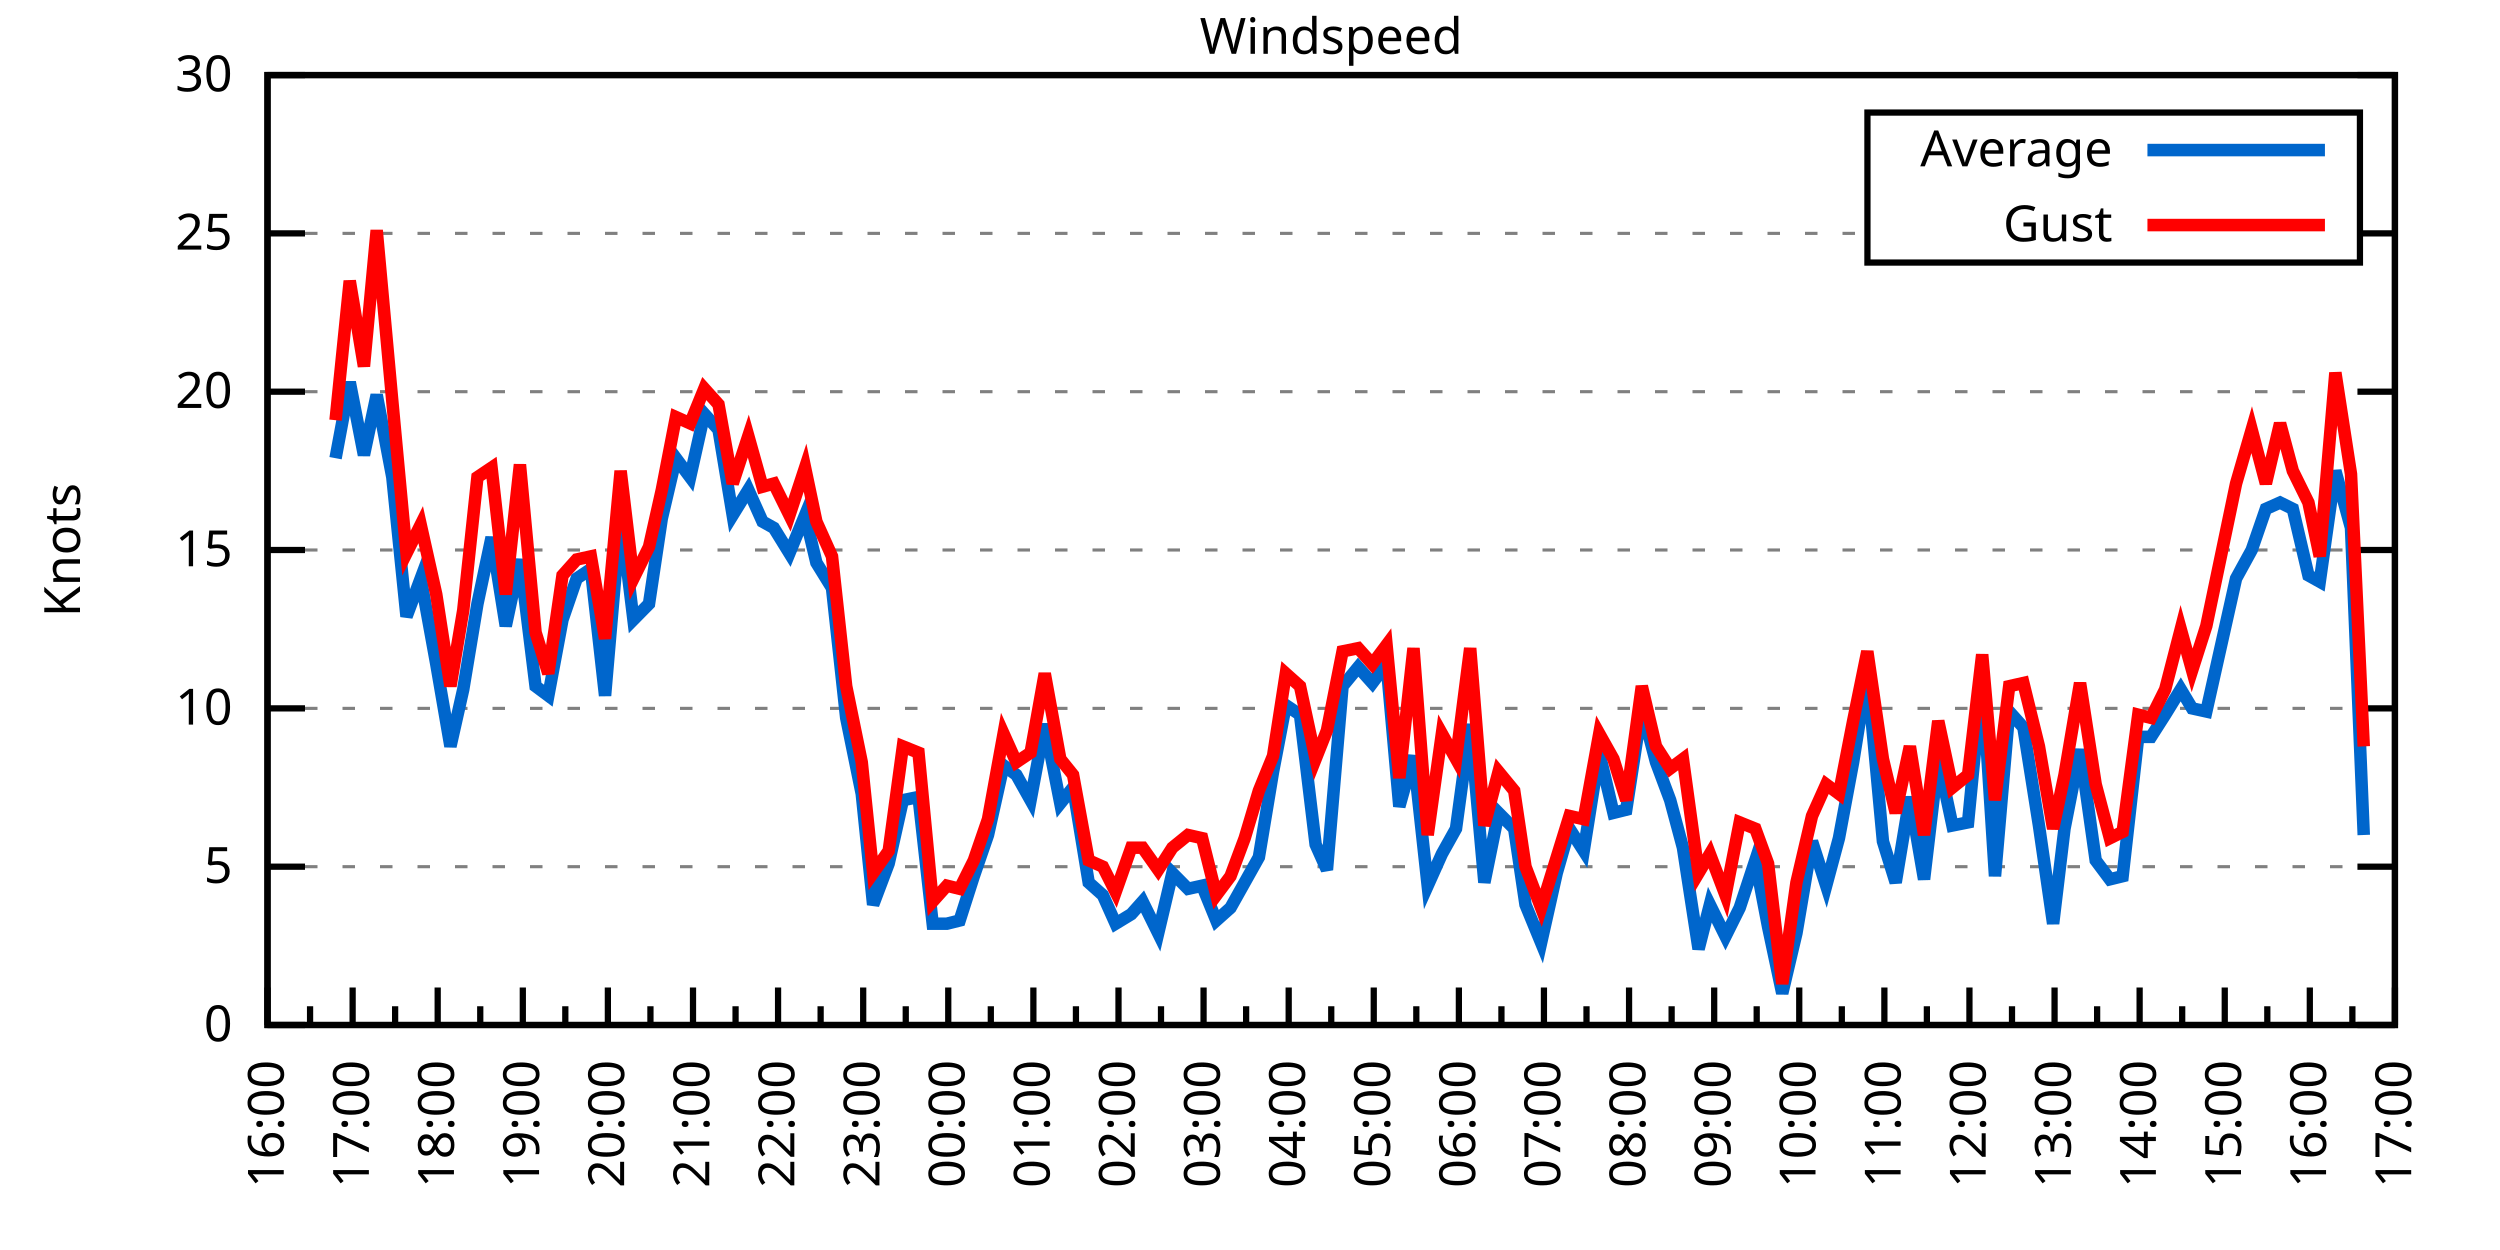
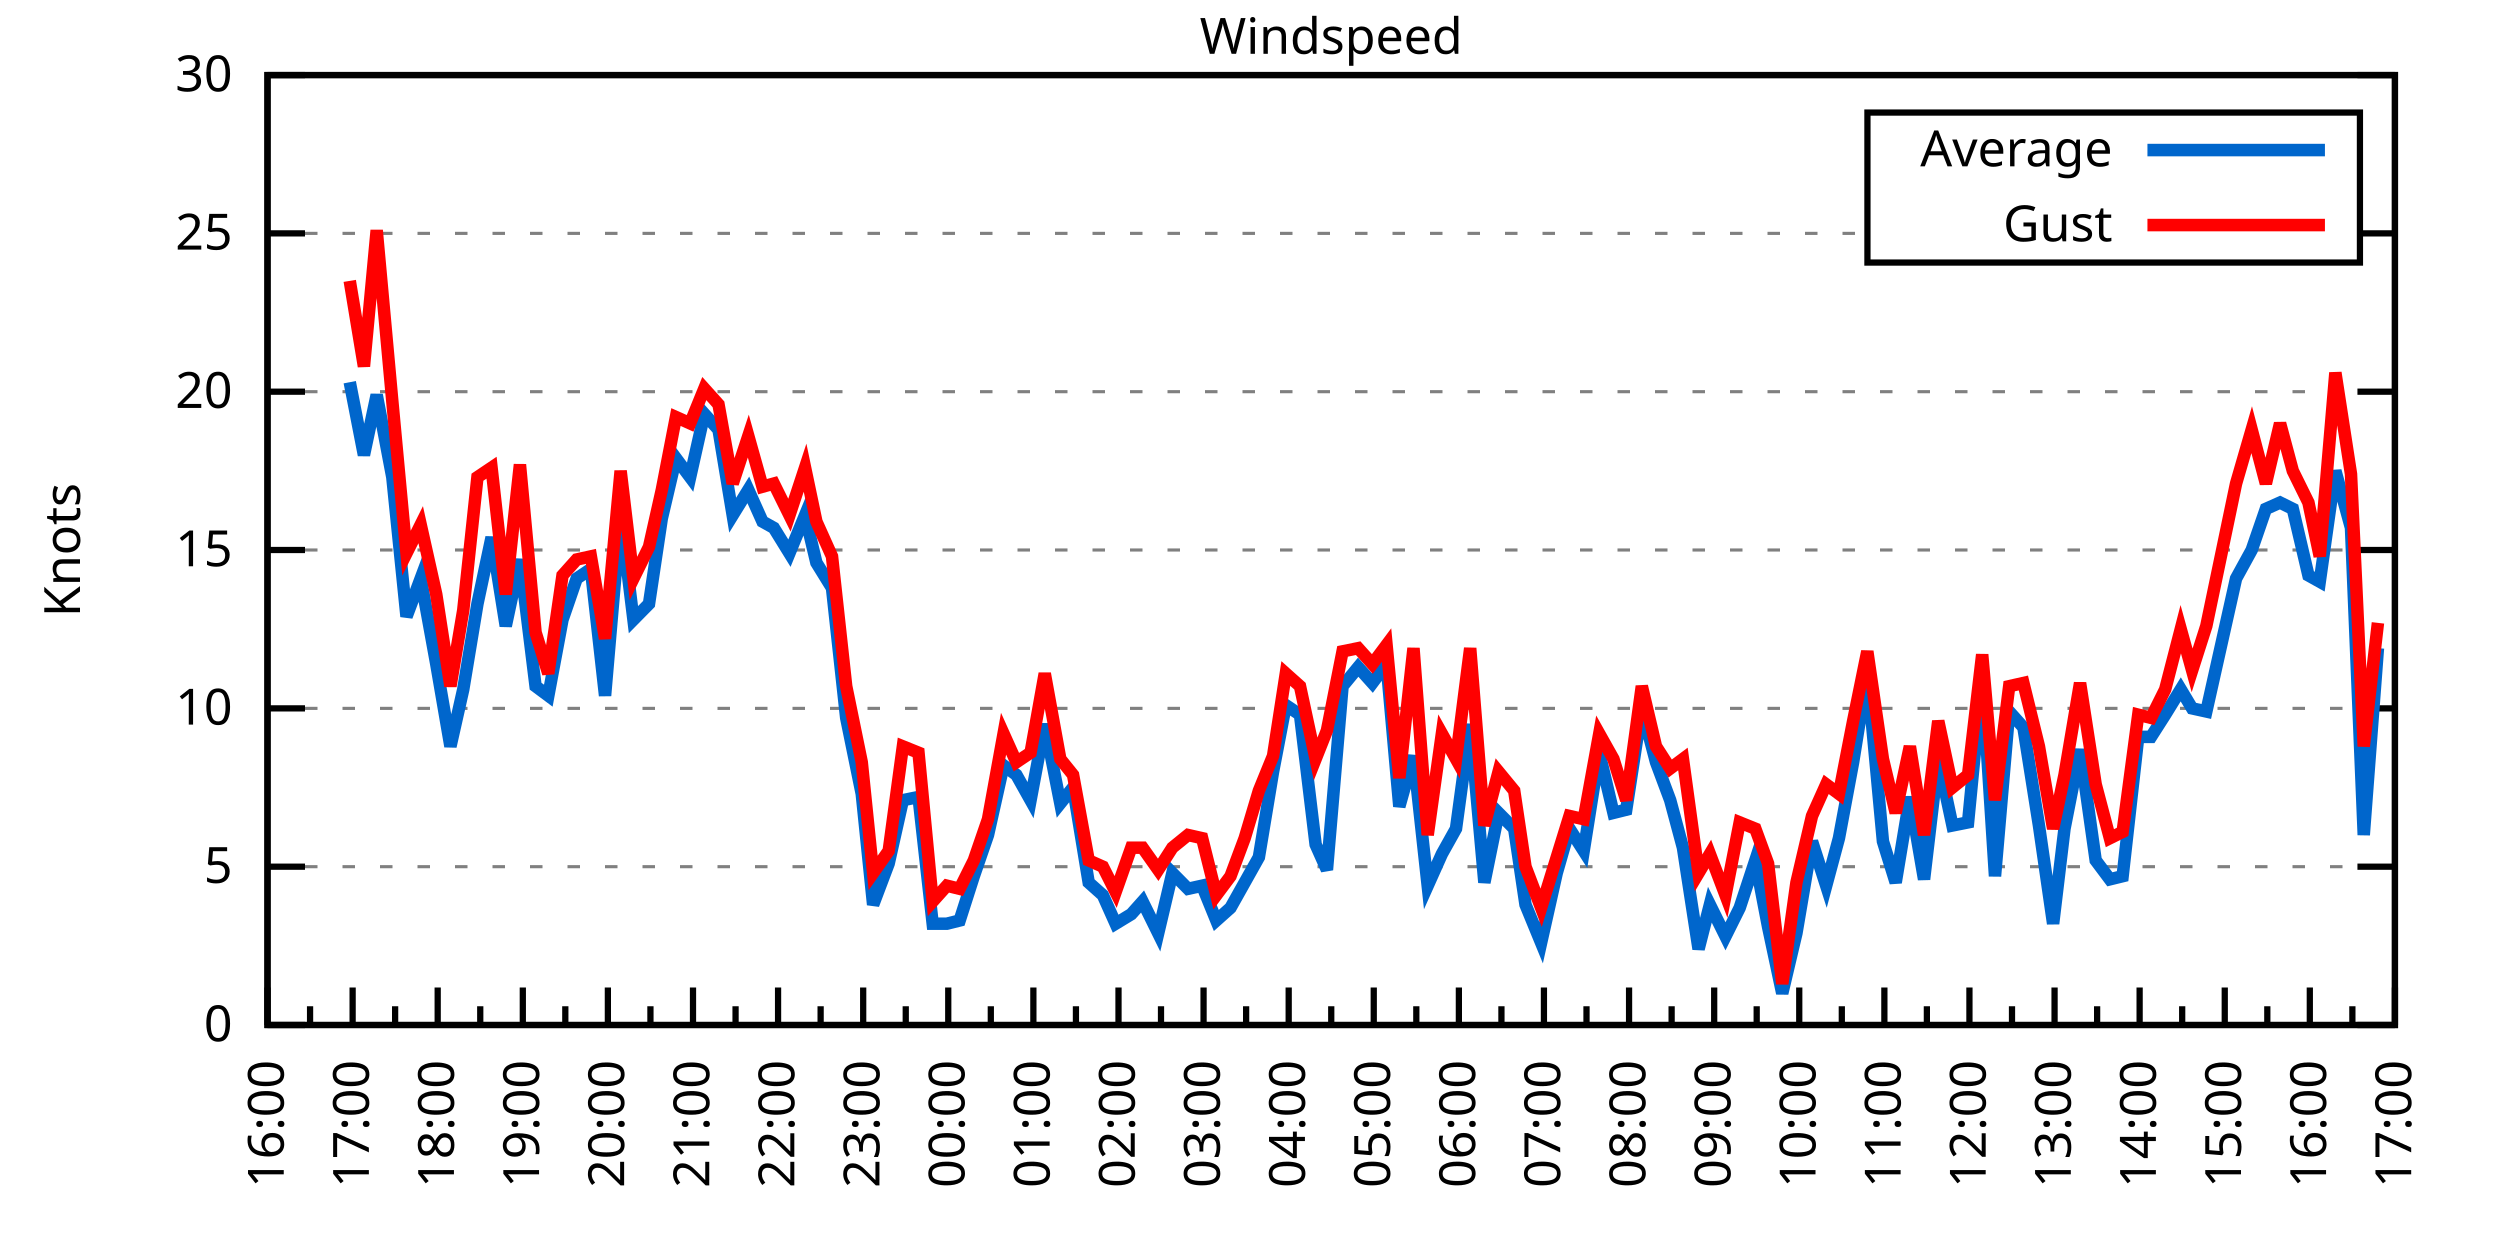
<svg xmlns="http://www.w3.org/2000/svg" xmlns:xlink="http://www.w3.org/1999/xlink" width="400" height="200" viewBox="0 0 400 200">
  <g id="gnuplot_canvas">
    <rect x="0" y="0" width="400" height="200" fill="none" />
    <defs>
      <circle id="gpDot" r="0.5" stroke-width="0.5" stroke="currentColor" />
      <path id="gpPt0" stroke-width="0.333" stroke="currentColor" d="M-1,0 h2 M0,-1 v2" />
      <path id="gpPt1" stroke-width="0.333" stroke="currentColor" d="M-1,-1 L1,1 M1,-1 L-1,1" />
      <path id="gpPt2" stroke-width="0.333" stroke="currentColor" d="M-1,0 L1,0 M0,-1 L0,1 M-1,-1 L1,1 M-1,1 L1,-1" />
      <rect id="gpPt3" stroke-width="0.333" stroke="currentColor" x="-1" y="-1" width="2" height="2" />
      <rect id="gpPt4" stroke-width="0.333" stroke="currentColor" fill="currentColor" x="-1" y="-1" width="2" height="2" />
      <circle id="gpPt5" stroke-width="0.333" stroke="currentColor" cx="0" cy="0" r="1" />
      <use xlink:href="#gpPt5" id="gpPt6" fill="currentColor" stroke="none" />
      <path id="gpPt7" stroke-width="0.333" stroke="currentColor" d="M0,-1.33 L-1.33,0.67 L1.33,0.67 z" />
      <use xlink:href="#gpPt7" id="gpPt8" fill="currentColor" stroke="none" />
      <use xlink:href="#gpPt7" id="gpPt9" stroke="currentColor" transform="rotate(180)" />
      <use xlink:href="#gpPt9" id="gpPt10" fill="currentColor" stroke="none" />
      <use xlink:href="#gpPt3" id="gpPt11" stroke="currentColor" transform="rotate(45)" />
      <use xlink:href="#gpPt11" id="gpPt12" fill="currentColor" stroke="none" />
      <path id="gpPt13" stroke-width="0.333" stroke="currentColor" d="M0,1.330 L1.265,0.411 L0.782,-1.067 L-0.782,-1.076 L-1.265,0.411 z" />
      <use xlink:href="#gpPt13" id="gpPt14" fill="currentColor" stroke="none" />
      <filter id="textbox" filterUnits="objectBoundingBox" x="0" y="0" height="1" width="1">
        <feFlood flood-color="white" flood-opacity="1" result="bgnd" />
        <feComposite in="SourceGraphic" in2="bgnd" operator="atop" />
      </filter>
      <filter id="greybox" filterUnits="objectBoundingBox" x="0" y="0" height="1" width="1">
        <feFlood flood-color="lightgrey" flood-opacity="1" result="grey" />
        <feComposite in="SourceGraphic" in2="grey" operator="atop" />
      </filter>
    </defs>
    <g fill="none" color="white" stroke="currentColor" stroke-width="1.00" stroke-linecap="butt" stroke-linejoin="miter">
</g>
    <g fill="none" color="black" stroke="currentColor" stroke-width="1.00" stroke-linecap="butt" stroke-linejoin="miter">
      <g stroke="none" shape-rendering="crispEdges">
        <polygon fill="rgb(255, 255, 255)" points="42.80,164.00 383.18,164.00 383.18,12.02 42.80,12.02 " />
      </g>
    </g>
    <g fill="none" color="black" stroke="currentColor" stroke-width="1.00" stroke-linecap="butt" stroke-linejoin="miter">
</g>
    <g fill="none" color="black" stroke="black" stroke-width="0.50" stroke-linecap="butt" stroke-linejoin="miter">
</g>
    <g fill="none" color="gray" stroke="currentColor" stroke-width="0.50" stroke-linecap="butt" stroke-linejoin="miter">
      <path stroke="gray" stroke-dasharray="2,4" class="gridline" d="M42.80,164.00 L383.19,164.00  " />
    </g>
    <g fill="none" color="gray" stroke="gray" stroke-width="1.00" stroke-linecap="butt" stroke-linejoin="miter">
</g>
    <g fill="none" color="black" stroke="currentColor" stroke-width="1.00" stroke-linecap="butt" stroke-linejoin="miter">
      <path stroke="black" d="M42.80,164.00 L48.80,164.00 M383.19,164.00 L377.19,164.00  " />
      <g transform="translate(37.20,166.60)" stroke="none" fill="black" font-family="Sans" font-size="8.00" text-anchor="end">
        <text>
          <tspan font-family="Sans"> 0</tspan>
        </text>
      </g>
    </g>
    <g fill="none" color="black" stroke="currentColor" stroke-width="1.00" stroke-linecap="butt" stroke-linejoin="miter">
</g>
    <g fill="none" color="black" stroke="black" stroke-width="0.50" stroke-linecap="butt" stroke-linejoin="miter">
</g>
    <g fill="none" color="gray" stroke="currentColor" stroke-width="0.50" stroke-linecap="butt" stroke-linejoin="miter">
      <path stroke="gray" stroke-dasharray="2,4" class="gridline" d="M42.80,138.67 L383.19,138.67  " />
    </g>
    <g fill="none" color="gray" stroke="gray" stroke-width="1.00" stroke-linecap="butt" stroke-linejoin="miter">
</g>
    <g fill="none" color="black" stroke="currentColor" stroke-width="1.00" stroke-linecap="butt" stroke-linejoin="miter">
      <path stroke="black" d="M42.80,138.67 L48.80,138.67 M383.19,138.67 L377.19,138.67  " />
      <g transform="translate(37.20,141.27)" stroke="none" fill="black" font-family="Sans" font-size="8.00" text-anchor="end">
        <text>
          <tspan font-family="Sans"> 5</tspan>
        </text>
      </g>
    </g>
    <g fill="none" color="black" stroke="currentColor" stroke-width="1.00" stroke-linecap="butt" stroke-linejoin="miter">
</g>
    <g fill="none" color="black" stroke="black" stroke-width="0.50" stroke-linecap="butt" stroke-linejoin="miter">
</g>
    <g fill="none" color="gray" stroke="currentColor" stroke-width="0.50" stroke-linecap="butt" stroke-linejoin="miter">
      <path stroke="gray" stroke-dasharray="2,4" class="gridline" d="M42.80,113.34 L383.19,113.34  " />
    </g>
    <g fill="none" color="gray" stroke="gray" stroke-width="1.00" stroke-linecap="butt" stroke-linejoin="miter">
</g>
    <g fill="none" color="black" stroke="currentColor" stroke-width="1.00" stroke-linecap="butt" stroke-linejoin="miter">
      <path stroke="black" d="M42.80,113.34 L48.80,113.34 M383.19,113.34 L377.19,113.34  " />
      <g transform="translate(37.20,115.94)" stroke="none" fill="black" font-family="Sans" font-size="8.00" text-anchor="end">
        <text>
          <tspan font-family="Sans"> 10</tspan>
        </text>
      </g>
    </g>
    <g fill="none" color="black" stroke="currentColor" stroke-width="1.00" stroke-linecap="butt" stroke-linejoin="miter">
</g>
    <g fill="none" color="black" stroke="black" stroke-width="0.50" stroke-linecap="butt" stroke-linejoin="miter">
</g>
    <g fill="none" color="gray" stroke="currentColor" stroke-width="0.50" stroke-linecap="butt" stroke-linejoin="miter">
      <path stroke="gray" stroke-dasharray="2,4" class="gridline" d="M42.80,88.00 L383.19,88.00  " />
    </g>
    <g fill="none" color="gray" stroke="gray" stroke-width="1.00" stroke-linecap="butt" stroke-linejoin="miter">
</g>
    <g fill="none" color="black" stroke="currentColor" stroke-width="1.00" stroke-linecap="butt" stroke-linejoin="miter">
      <path stroke="black" d="M42.80,88.00 L48.80,88.00 M383.19,88.00 L377.19,88.00  " />
      <g transform="translate(37.20,90.60)" stroke="none" fill="black" font-family="Sans" font-size="8.00" text-anchor="end">
        <text>
          <tspan font-family="Sans"> 15</tspan>
        </text>
      </g>
    </g>
    <g fill="none" color="black" stroke="currentColor" stroke-width="1.00" stroke-linecap="butt" stroke-linejoin="miter">
</g>
    <g fill="none" color="black" stroke="black" stroke-width="0.50" stroke-linecap="butt" stroke-linejoin="miter">
</g>
    <g fill="none" color="gray" stroke="currentColor" stroke-width="0.50" stroke-linecap="butt" stroke-linejoin="miter">
      <path stroke="gray" stroke-dasharray="2,4" class="gridline" d="M42.80,62.67 L383.19,62.67  " />
    </g>
    <g fill="none" color="gray" stroke="gray" stroke-width="1.00" stroke-linecap="butt" stroke-linejoin="miter">
</g>
    <g fill="none" color="black" stroke="currentColor" stroke-width="1.00" stroke-linecap="butt" stroke-linejoin="miter">
      <path stroke="black" d="M42.80,62.67 L48.80,62.67 M383.19,62.67 L377.19,62.67  " />
      <g transform="translate(37.20,65.27)" stroke="none" fill="black" font-family="Sans" font-size="8.00" text-anchor="end">
        <text>
          <tspan font-family="Sans"> 20</tspan>
        </text>
      </g>
    </g>
    <g fill="none" color="black" stroke="currentColor" stroke-width="1.00" stroke-linecap="butt" stroke-linejoin="miter">
</g>
    <g fill="none" color="black" stroke="black" stroke-width="0.50" stroke-linecap="butt" stroke-linejoin="miter">
</g>
    <g fill="none" color="gray" stroke="currentColor" stroke-width="0.50" stroke-linecap="butt" stroke-linejoin="miter">
      <path stroke="gray" stroke-dasharray="2,4" class="gridline" d="M42.80,37.34 L298.79,37.34 M377.59,37.34 L383.19,37.34  " />
    </g>
    <g fill="none" color="gray" stroke="gray" stroke-width="1.00" stroke-linecap="butt" stroke-linejoin="miter">
</g>
    <g fill="none" color="black" stroke="currentColor" stroke-width="1.00" stroke-linecap="butt" stroke-linejoin="miter">
      <path stroke="black" d="M42.80,37.34 L48.80,37.34 M383.19,37.34 L377.19,37.34  " />
      <g transform="translate(37.20,39.94)" stroke="none" fill="black" font-family="Sans" font-size="8.00" text-anchor="end">
        <text>
          <tspan font-family="Sans"> 25</tspan>
        </text>
      </g>
    </g>
    <g fill="none" color="black" stroke="currentColor" stroke-width="1.00" stroke-linecap="butt" stroke-linejoin="miter">
</g>
    <g fill="none" color="black" stroke="black" stroke-width="0.50" stroke-linecap="butt" stroke-linejoin="miter">
</g>
    <g fill="none" color="gray" stroke="currentColor" stroke-width="0.50" stroke-linecap="butt" stroke-linejoin="miter">
      <path stroke="gray" stroke-dasharray="2,4" class="gridline" d="M42.80,12.01 L383.19,12.01  " />
    </g>
    <g fill="none" color="gray" stroke="gray" stroke-width="1.00" stroke-linecap="butt" stroke-linejoin="miter">
</g>
    <g fill="none" color="black" stroke="currentColor" stroke-width="1.00" stroke-linecap="butt" stroke-linejoin="miter">
      <path stroke="black" d="M42.80,12.01 L48.80,12.01 M383.19,12.01 L377.19,12.01  " />
      <g transform="translate(37.20,14.61)" stroke="none" fill="black" font-family="Sans" font-size="8.00" text-anchor="end">
        <text>
          <tspan font-family="Sans"> 30</tspan>
        </text>
      </g>
    </g>
    <g fill="none" color="black" stroke="currentColor" stroke-width="1.00" stroke-linecap="butt" stroke-linejoin="miter">
      <path stroke="black" d="M42.80,164.00 L42.80,158.00  " />
      <g transform="translate(45.40,169.60) rotate(270)" stroke="none" fill="black" font-family="Sans" font-size="8.00" text-anchor="end">
        <text>
          <tspan font-family="Sans">16:00</tspan>
        </text>
      </g>
    </g>
    <g fill="none" color="black" stroke="currentColor" stroke-width="1.00" stroke-linecap="butt" stroke-linejoin="miter">
      <path stroke="black" d="M49.61,164.00 L49.61,161.00 M56.42,164.00 L56.42,158.00  " />
      <g transform="translate(59.02,169.60) rotate(270)" stroke="none" fill="black" font-family="Sans" font-size="8.00" text-anchor="end">
        <text>
          <tspan font-family="Sans">17:00</tspan>
        </text>
      </g>
    </g>
    <g fill="none" color="black" stroke="currentColor" stroke-width="1.00" stroke-linecap="butt" stroke-linejoin="miter">
      <path stroke="black" d="M63.22,164.00 L63.22,161.00 M70.03,164.00 L70.03,158.00  " />
      <g transform="translate(72.63,169.60) rotate(270)" stroke="none" fill="black" font-family="Sans" font-size="8.00" text-anchor="end">
        <text>
          <tspan font-family="Sans">18:00</tspan>
        </text>
      </g>
    </g>
    <g fill="none" color="black" stroke="currentColor" stroke-width="1.00" stroke-linecap="butt" stroke-linejoin="miter">
      <path stroke="black" d="M76.84,164.00 L76.84,161.00 M83.65,164.00 L83.65,158.00  " />
      <g transform="translate(86.25,169.60) rotate(270)" stroke="none" fill="black" font-family="Sans" font-size="8.00" text-anchor="end">
        <text>
          <tspan font-family="Sans">19:00</tspan>
        </text>
      </g>
    </g>
    <g fill="none" color="black" stroke="currentColor" stroke-width="1.00" stroke-linecap="butt" stroke-linejoin="miter">
      <path stroke="black" d="M90.45,164.00 L90.45,161.00 M97.26,164.00 L97.26,158.00  " />
      <g transform="translate(99.86,169.60) rotate(270)" stroke="none" fill="black" font-family="Sans" font-size="8.00" text-anchor="end">
        <text>
          <tspan font-family="Sans">20:00</tspan>
        </text>
      </g>
    </g>
    <g fill="none" color="black" stroke="currentColor" stroke-width="1.00" stroke-linecap="butt" stroke-linejoin="miter">
      <path stroke="black" d="M104.07,164.00 L104.07,161.00 M110.88,164.00 L110.88,158.00  " />
      <g transform="translate(113.48,169.60) rotate(270)" stroke="none" fill="black" font-family="Sans" font-size="8.00" text-anchor="end">
        <text>
          <tspan font-family="Sans">21:00</tspan>
        </text>
      </g>
    </g>
    <g fill="none" color="black" stroke="currentColor" stroke-width="1.00" stroke-linecap="butt" stroke-linejoin="miter">
      <path stroke="black" d="M117.69,164.00 L117.69,161.00 M124.49,164.00 L124.49,158.00  " />
      <g transform="translate(127.09,169.60) rotate(270)" stroke="none" fill="black" font-family="Sans" font-size="8.00" text-anchor="end">
        <text>
          <tspan font-family="Sans">22:00</tspan>
        </text>
      </g>
    </g>
    <g fill="none" color="black" stroke="currentColor" stroke-width="1.00" stroke-linecap="butt" stroke-linejoin="miter">
      <path stroke="black" d="M131.30,164.00 L131.30,161.00 M138.11,164.00 L138.11,158.00  " />
      <g transform="translate(140.71,169.60) rotate(270)" stroke="none" fill="black" font-family="Sans" font-size="8.00" text-anchor="end">
        <text>
          <tspan font-family="Sans">23:00</tspan>
        </text>
      </g>
    </g>
    <g fill="none" color="black" stroke="currentColor" stroke-width="1.00" stroke-linecap="butt" stroke-linejoin="miter">
      <path stroke="black" d="M144.92,164.00 L144.92,161.00 M151.72,164.00 L151.72,158.00  " />
      <g transform="translate(154.32,169.60) rotate(270)" stroke="none" fill="black" font-family="Sans" font-size="8.00" text-anchor="end">
        <text>
          <tspan font-family="Sans">00:00</tspan>
        </text>
      </g>
    </g>
    <g fill="none" color="black" stroke="currentColor" stroke-width="1.00" stroke-linecap="butt" stroke-linejoin="miter">
      <path stroke="black" d="M158.53,164.00 L158.53,161.00 M165.34,164.00 L165.34,158.00  " />
      <g transform="translate(167.94,169.60) rotate(270)" stroke="none" fill="black" font-family="Sans" font-size="8.00" text-anchor="end">
        <text>
          <tspan font-family="Sans">01:00</tspan>
        </text>
      </g>
    </g>
    <g fill="none" color="black" stroke="currentColor" stroke-width="1.00" stroke-linecap="butt" stroke-linejoin="miter">
      <path stroke="black" d="M172.15,164.00 L172.15,161.00 M178.96,164.00 L178.96,158.00  " />
      <g transform="translate(181.56,169.60) rotate(270)" stroke="none" fill="black" font-family="Sans" font-size="8.00" text-anchor="end">
        <text>
          <tspan font-family="Sans">02:00</tspan>
        </text>
      </g>
    </g>
    <g fill="none" color="black" stroke="currentColor" stroke-width="1.00" stroke-linecap="butt" stroke-linejoin="miter">
      <path stroke="black" d="M185.76,164.00 L185.76,161.00 M192.57,164.00 L192.57,158.00  " />
      <g transform="translate(195.17,169.60) rotate(270)" stroke="none" fill="black" font-family="Sans" font-size="8.00" text-anchor="end">
        <text>
          <tspan font-family="Sans">03:00</tspan>
        </text>
      </g>
    </g>
    <g fill="none" color="black" stroke="currentColor" stroke-width="1.00" stroke-linecap="butt" stroke-linejoin="miter">
      <path stroke="black" d="M199.38,164.00 L199.38,161.00 M206.19,164.00 L206.19,158.00  " />
      <g transform="translate(208.79,169.60) rotate(270)" stroke="none" fill="black" font-family="Sans" font-size="8.00" text-anchor="end">
        <text>
          <tspan font-family="Sans">04:00</tspan>
        </text>
      </g>
    </g>
    <g fill="none" color="black" stroke="currentColor" stroke-width="1.00" stroke-linecap="butt" stroke-linejoin="miter">
      <path stroke="black" d="M213.00,164.00 L213.00,161.00 M219.80,164.00 L219.80,158.00  " />
      <g transform="translate(222.40,169.60) rotate(270)" stroke="none" fill="black" font-family="Sans" font-size="8.00" text-anchor="end">
        <text>
          <tspan font-family="Sans">05:00</tspan>
        </text>
      </g>
    </g>
    <g fill="none" color="black" stroke="currentColor" stroke-width="1.00" stroke-linecap="butt" stroke-linejoin="miter">
      <path stroke="black" d="M226.61,164.00 L226.61,161.00 M233.42,164.00 L233.42,158.00  " />
      <g transform="translate(236.02,169.60) rotate(270)" stroke="none" fill="black" font-family="Sans" font-size="8.00" text-anchor="end">
        <text>
          <tspan font-family="Sans">06:00</tspan>
        </text>
      </g>
    </g>
    <g fill="none" color="black" stroke="currentColor" stroke-width="1.00" stroke-linecap="butt" stroke-linejoin="miter">
      <path stroke="black" d="M240.23,164.00 L240.23,161.00 M247.03,164.00 L247.03,158.00  " />
      <g transform="translate(249.63,169.60) rotate(270)" stroke="none" fill="black" font-family="Sans" font-size="8.00" text-anchor="end">
        <text>
          <tspan font-family="Sans">07:00</tspan>
        </text>
      </g>
    </g>
    <g fill="none" color="black" stroke="currentColor" stroke-width="1.00" stroke-linecap="butt" stroke-linejoin="miter">
      <path stroke="black" d="M253.84,164.00 L253.84,161.00 M260.65,164.00 L260.65,158.00  " />
      <g transform="translate(263.25,169.60) rotate(270)" stroke="none" fill="black" font-family="Sans" font-size="8.00" text-anchor="end">
        <text>
          <tspan font-family="Sans">08:00</tspan>
        </text>
      </g>
    </g>
    <g fill="none" color="black" stroke="currentColor" stroke-width="1.00" stroke-linecap="butt" stroke-linejoin="miter">
      <path stroke="black" d="M267.46,164.00 L267.46,161.00 M274.27,164.00 L274.27,158.00  " />
      <g transform="translate(276.87,169.60) rotate(270)" stroke="none" fill="black" font-family="Sans" font-size="8.00" text-anchor="end">
        <text>
          <tspan font-family="Sans">09:00</tspan>
        </text>
      </g>
    </g>
    <g fill="none" color="black" stroke="currentColor" stroke-width="1.00" stroke-linecap="butt" stroke-linejoin="miter">
      <path stroke="black" d="M281.07,164.00 L281.07,161.00 M287.88,164.00 L287.88,158.00  " />
      <g transform="translate(290.48,169.60) rotate(270)" stroke="none" fill="black" font-family="Sans" font-size="8.00" text-anchor="end">
        <text>
          <tspan font-family="Sans">10:00</tspan>
        </text>
      </g>
    </g>
    <g fill="none" color="black" stroke="currentColor" stroke-width="1.00" stroke-linecap="butt" stroke-linejoin="miter">
      <path stroke="black" d="M294.69,164.00 L294.69,161.00 M301.50,164.00 L301.50,158.00  " />
      <g transform="translate(304.10,169.60) rotate(270)" stroke="none" fill="black" font-family="Sans" font-size="8.00" text-anchor="end">
        <text>
          <tspan font-family="Sans">11:00</tspan>
        </text>
      </g>
    </g>
    <g fill="none" color="black" stroke="currentColor" stroke-width="1.00" stroke-linecap="butt" stroke-linejoin="miter">
      <path stroke="black" d="M308.30,164.00 L308.30,161.00 M315.11,164.00 L315.11,158.00  " />
      <g transform="translate(317.71,169.60) rotate(270)" stroke="none" fill="black" font-family="Sans" font-size="8.00" text-anchor="end">
        <text>
          <tspan font-family="Sans">12:00</tspan>
        </text>
      </g>
    </g>
    <g fill="none" color="black" stroke="currentColor" stroke-width="1.00" stroke-linecap="butt" stroke-linejoin="miter">
      <path stroke="black" d="M321.92,164.00 L321.92,161.00 M328.73,164.00 L328.73,158.00  " />
      <g transform="translate(331.33,169.60) rotate(270)" stroke="none" fill="black" font-family="Sans" font-size="8.00" text-anchor="end">
        <text>
          <tspan font-family="Sans">13:00</tspan>
        </text>
      </g>
    </g>
    <g fill="none" color="black" stroke="currentColor" stroke-width="1.00" stroke-linecap="butt" stroke-linejoin="miter">
      <path stroke="black" d="M335.54,164.00 L335.54,161.00 M342.34,164.00 L342.34,158.00  " />
      <g transform="translate(344.94,169.60) rotate(270)" stroke="none" fill="black" font-family="Sans" font-size="8.00" text-anchor="end">
        <text>
          <tspan font-family="Sans">14:00</tspan>
        </text>
      </g>
    </g>
    <g fill="none" color="black" stroke="currentColor" stroke-width="1.00" stroke-linecap="butt" stroke-linejoin="miter">
      <path stroke="black" d="M349.15,164.00 L349.15,161.00 M355.96,164.00 L355.96,158.00  " />
      <g transform="translate(358.56,169.60) rotate(270)" stroke="none" fill="black" font-family="Sans" font-size="8.00" text-anchor="end">
        <text>
          <tspan font-family="Sans">15:00</tspan>
        </text>
      </g>
    </g>
    <g fill="none" color="black" stroke="currentColor" stroke-width="1.00" stroke-linecap="butt" stroke-linejoin="miter">
      <path stroke="black" d="M362.77,164.00 L362.77,161.00 M369.57,164.00 L369.57,158.00  " />
      <g transform="translate(372.17,169.60) rotate(270)" stroke="none" fill="black" font-family="Sans" font-size="8.00" text-anchor="end">
        <text>
          <tspan font-family="Sans">16:00</tspan>
        </text>
      </g>
    </g>
    <g fill="none" color="black" stroke="currentColor" stroke-width="1.00" stroke-linecap="butt" stroke-linejoin="miter">
      <path stroke="black" d="M376.38,164.00 L376.38,161.00 M383.19,164.00 L383.19,158.00  " />
      <g transform="translate(385.79,169.60) rotate(270)" stroke="none" fill="black" font-family="Sans" font-size="8.00" text-anchor="end">
        <text>
          <tspan font-family="Sans">17:00</tspan>
        </text>
      </g>
    </g>
    <g fill="none" color="black" stroke="currentColor" stroke-width="1.00" stroke-linecap="butt" stroke-linejoin="miter">
</g>
    <g fill="none" color="black" stroke="currentColor" stroke-width="1.00" stroke-linecap="butt" stroke-linejoin="miter">
      <path stroke="black" d="M42.80,12.01 L42.80,164.00 L383.19,164.00 L383.19,12.01 L42.80,12.01 Z  " />
    </g>
    <g fill="none" color="black" stroke="currentColor" stroke-width="1.00" stroke-linecap="butt" stroke-linejoin="miter">
      <g transform="translate(12.80,88.01) rotate(270)" stroke="none" fill="black" font-family="Sans" font-size="8.00" text-anchor="middle">
        <text>
          <tspan font-family="Sans">Knots</tspan>
        </text>
      </g>
    </g>
    <g fill="none" color="black" stroke="currentColor" stroke-width="1.00" stroke-linecap="butt" stroke-linejoin="miter">
</g>
    <g fill="none" color="black" stroke="currentColor" stroke-width="1.00" stroke-linecap="butt" stroke-linejoin="miter">
      <path stroke="black" d="M298.79,42.01 L298.79,18.01 L377.59,18.01 L377.59,42.01 L298.79,42.01 Z  " />
    </g>
    <g id="Windspeed_plot_1">
      <g fill="none" color="white" stroke="black" stroke-width="2.00" stroke-linecap="butt" stroke-linejoin="miter">
</g>
      <g fill="none" color="black" stroke="currentColor" stroke-width="2.00" stroke-linecap="butt" stroke-linejoin="miter">
        <g transform="translate(337.99,26.61)" stroke="none" fill="black" font-family="Sans" font-size="8.00" text-anchor="end">
          <text>
            <tspan font-family="Sans">Average</tspan>
          </text>
        </g>
      </g>
      <g fill="none" color="black" stroke="currentColor" stroke-width="2.00" stroke-linecap="butt" stroke-linejoin="miter">
-         <path stroke="rgb(  0, 102, 204)" d="M343.59,24.01 L371.99,24.01 M53.69,73.31 L55.96,61.15 L58.23,72.81 L60.27,63.18 L62.77,76.35 L65.04,98.64   L67.31,92.56 L69.80,106.24 L72.07,119.42 L74.12,110.30 L76.39,96.62 L78.65,85.98 L80.92,100.16 L83.19,89.52   L85.69,109.79 L87.73,111.31 L90.00,99.15 L92.27,92.56 L94.54,91.04 L96.81,111.31 L99.30,82.43 L101.35,99.15   L103.84,96.62 L105.89,82.94 L108.15,73.31 L110.42,76.35 L112.69,66.22 L114.96,68.75 L117.23,82.43 L119.73,78.38   L122.00,83.45 L123.81,84.46 L126.31,88.51 L128.81,82.43 L130.62,90.03 L133.12,94.08 L135.39,114.86 L137.88,127.02   L139.70,144.75 L142.19,138.16 L144.46,128.03 L146.96,127.52 L149.23,147.79 L151.50,147.79 L153.54,147.28 L155.81,140.19   L158.08,133.60 L160.57,122.46 L162.62,123.98 L164.89,128.03 L167.16,115.87 L169.65,128.54 L171.69,126.00 L174.19,141.20   L176.46,143.23 L178.50,147.79 L181.00,146.27 L182.81,144.24 L185.31,149.31 L187.58,139.68 L190.08,142.21 L192.34,141.71   L194.61,147.28 L196.88,145.25 L199.15,141.20 L201.42,137.15 L203.69,123.47 L205.73,112.83 L208.00,114.35 L210.50,135.12   L212.31,139.17 L214.81,109.79 L217.31,106.75 L219.58,109.28 L221.85,106.24 L223.89,129.04 L226.16,120.94 L228.43,141.71   L230.70,136.64 L232.96,132.59 L235.23,115.87 L237.50,141.20 L239.77,130.06 L242.27,132.59 L244.08,144.75 L246.58,150.83   L249.08,139.68 L251.12,132.59 L253.39,136.14 L255.88,120.43 L258.15,130.06 L260.20,129.55 L262.69,113.34 L264.96,121.95   L267.23,128.03 L269.27,135.63 L271.77,151.84 L273.58,144.75 L276.08,149.81 L278.35,145.25 L280.85,137.66 L282.89,148.29   L285.16,158.93 L287.43,149.31 L289.92,134.62 L292.19,141.71 L294.23,134.11 L296.50,121.95 L298.77,107.76 L301.27,134.62   L303.31,141.20 L305.58,127.52 L307.85,140.69 L310.12,121.44 L312.39,132.08 L314.89,131.58 L317.15,108.27 L319.20,140.19   L321.47,113.84 L323.74,116.38 L326.23,132.08 L328.50,147.79 L330.32,132.59 L332.81,119.92 L335.31,137.66 L337.58,140.69   L339.62,140.19 L342.12,117.90 L344.16,117.90 L346.43,114.35 L348.92,110.30 L350.74,113.34 L353.01,113.84 L357.77,92.56   L360.27,88.00 L362.54,81.42 L364.81,80.41 L366.85,81.42 L369.35,92.06 L371.16,93.07 L373.66,75.34 L376.16,84.46   L378.20,133.60  " />
+         <path stroke="rgb(  0, 102, 204)" d="M343.59,24.01 L371.99,24.01 M55.96,61.15 L58.23,72.81 L60.27,63.18 L62.77,76.35 L65.04,98.64 L67.31,92.56   L69.80,106.24 L72.07,119.42 L74.12,110.30 L76.39,96.62 L78.65,85.98 L80.92,100.16 L83.19,89.52 L85.69,109.79   L87.73,111.31 L90.00,99.15 L92.27,92.56 L94.54,91.04 L96.81,111.31 L99.30,82.43 L101.35,99.15 L103.84,96.62   L105.89,82.94 L108.15,73.31 L110.42,76.35 L112.69,66.22 L114.96,68.75 L117.23,82.43 L119.73,78.38 L122.00,83.45   L123.81,84.46 L126.31,88.51 L128.81,82.43 L130.62,90.03 L133.12,94.08 L135.39,114.86 L137.88,127.02 L139.70,144.75   L142.19,138.16 L144.46,128.03 L146.96,127.52 L149.23,147.79 L151.50,147.79 L153.54,147.28 L155.81,140.19 L158.08,133.60   L160.57,122.46 L162.62,123.98 L164.89,128.03 L167.16,115.87 L169.65,128.54 L171.69,126.00 L174.19,141.20 L176.46,143.23   L178.50,147.79 L181.00,146.27 L182.81,144.24 L185.31,149.31 L187.58,139.68 L190.08,142.21 L192.34,141.71 L194.61,147.28   L196.88,145.25 L199.15,141.20 L201.42,137.15 L203.69,123.47 L205.73,112.83 L208.00,114.35 L210.50,135.12 L212.31,139.17   L214.81,109.79 L217.31,106.75 L219.58,109.28 L221.85,106.24 L223.89,129.04 L226.16,120.94 L228.43,141.71 L230.70,136.64   L232.96,132.59 L235.23,115.87 L237.50,141.20 L239.77,130.06 L242.27,132.59 L244.08,144.75 L246.58,150.83 L249.08,139.68   L251.12,132.59 L253.39,136.14 L255.88,120.43 L258.15,130.06 L260.20,129.55 L262.69,113.34 L264.96,121.95 L267.23,128.03   L269.27,135.63 L271.77,151.84 L273.58,144.75 L276.08,149.81 L278.35,145.25 L280.85,137.66 L282.89,148.29 L285.16,158.93   L287.43,149.31 L289.92,134.62 L292.19,141.71 L294.23,134.11 L296.50,121.95 L298.77,107.76 L301.27,134.62 L303.31,141.20   L305.58,127.52 L307.85,140.69 L310.12,121.44 L312.39,132.08 L314.89,131.58 L317.15,108.27 L319.20,140.19 L321.47,113.84   L323.74,116.38 L326.23,132.08 L328.50,147.79 L330.32,132.59 L332.81,119.92 L335.31,137.66 L337.58,140.69 L339.62,140.19   L342.12,117.90 L344.16,117.90 L346.43,114.35 L348.92,110.30 L350.74,113.34 L353.01,113.84 L357.77,92.56 L360.27,88.00   L362.54,81.42 L364.81,80.41 L366.85,81.42 L369.35,92.06 L371.16,93.07 L373.66,75.34 L376.16,84.46 L378.20,133.60   L380.47,103.71  " />
      </g>
    </g>
    <g id="Windspeed_plot_2">
      <g fill="none" color="black" stroke="currentColor" stroke-width="2.00" stroke-linecap="butt" stroke-linejoin="miter">
        <g transform="translate(337.99,38.61)" stroke="none" fill="black" font-family="Sans" font-size="8.00" text-anchor="end">
          <text>
            <tspan font-family="Sans">Gust</tspan>
          </text>
        </g>
      </g>
      <g fill="none" color="black" stroke="currentColor" stroke-width="2.00" stroke-linecap="butt" stroke-linejoin="miter">
-         <path stroke="rgb(255,   0,   0)" d="M343.59,36.01 L371.99,36.01 M53.69,67.23 L55.96,44.94 L58.23,58.62 L60.27,36.84 L62.77,64.19 L65.04,88.51   L67.31,83.95 L69.80,95.10 L72.07,109.79 L74.12,97.63 L76.39,76.35 L78.65,74.83 L80.92,95.10 L83.19,74.33   L85.69,101.18 L87.73,107.76 L90.00,92.06 L92.27,89.52 L94.54,89.02 L96.81,102.19 L99.30,75.34 L101.35,92.56   L103.84,87.50 L105.89,78.38 L108.15,66.73 L110.42,67.74 L112.69,62.17 L114.96,64.70 L117.23,77.37 L119.73,69.77   L122.00,77.87 L123.81,77.37 L126.31,82.43 L128.81,74.83 L130.62,83.45 L133.12,89.02 L135.39,109.79 L137.88,121.95   L139.70,139.68 L142.19,136.14 L144.46,119.42 L146.96,120.43 L149.23,144.24 L151.50,141.71 L153.54,142.21 L155.81,137.66   L158.08,131.07 L160.57,117.39 L162.62,121.95 L164.89,120.43 L167.16,107.76 L169.65,121.44 L171.69,123.98 L174.19,137.66   L176.46,138.67 L178.50,142.72 L181.00,135.63 L182.81,135.63 L185.31,139.17 L187.58,135.63 L190.08,133.60 L192.34,134.11   L194.61,143.23 L196.88,140.19 L199.15,134.11 L201.42,126.51 L203.69,120.94 L205.73,107.76 L208.00,109.79 L210.50,121.44   L212.31,116.88 L214.81,104.22 L217.31,103.71 L219.58,106.24 L221.85,103.20 L223.89,124.48 L226.16,103.71 L228.43,133.60   L230.70,117.39 L232.96,121.44 L235.23,103.71 L237.50,132.08 L239.77,123.47 L242.27,126.51 L244.08,138.67 L246.58,145.25   L249.08,137.15 L251.12,130.56 L253.39,131.07 L255.88,117.39 L258.15,121.44 L260.20,128.03 L262.69,109.79 L264.96,119.42   L267.23,122.96 L269.27,121.44 L271.77,139.68 L273.58,136.64 L276.08,143.23 L278.35,131.58 L280.85,132.59 L282.89,138.16   L285.16,157.41 L287.43,141.20 L289.92,130.56 L292.19,125.50 L294.23,127.02 L296.50,115.36 L298.77,104.22 L301.27,121.44   L303.31,130.06 L305.58,119.42 L307.85,133.60 L310.12,115.36 L312.39,126.00 L314.89,123.98 L317.15,104.72 L319.20,128.03   L321.47,109.79 L323.74,109.28 L326.23,119.42 L328.50,132.59 L330.32,123.98 L332.81,109.28 L335.31,125.50 L337.58,134.11   L339.62,133.10 L342.12,114.35 L344.16,114.86 L346.43,110.30 L348.92,100.67 L350.74,107.26 L353.01,100.16 L357.77,77.37   L360.27,68.75 L362.54,77.37 L364.81,67.74 L366.85,75.34 L369.35,80.41 L371.16,89.02 L373.66,59.63 L376.16,75.85   L378.20,119.42  " />
+         <path stroke="rgb(255,   0,   0)" d="M343.59,36.01 L371.99,36.01 M55.96,44.94 L58.23,58.62 L60.27,36.84 L62.77,64.19 L65.04,88.51 L67.31,83.95   L69.80,95.10 L72.07,109.79 L74.12,97.63 L76.39,76.35 L78.65,74.83 L80.92,95.10 L83.19,74.33 L85.69,101.18   L87.73,107.76 L90.00,92.06 L92.27,89.52 L94.54,89.02 L96.81,102.19 L99.30,75.34 L101.35,92.56 L103.84,87.50   L105.89,78.38 L108.15,66.73 L110.42,67.74 L112.69,62.17 L114.96,64.70 L117.23,77.37 L119.73,69.77 L122.00,77.87   L123.81,77.37 L126.31,82.43 L128.81,74.83 L130.62,83.45 L133.12,89.02 L135.39,109.79 L137.88,121.95 L139.70,139.68   L142.19,136.14 L144.46,119.42 L146.96,120.43 L149.23,144.24 L151.50,141.71 L153.54,142.21 L155.81,137.66 L158.08,131.07   L160.57,117.39 L162.62,121.95 L164.89,120.43 L167.16,107.76 L169.65,121.44 L171.69,123.98 L174.19,137.66 L176.46,138.67   L178.50,142.72 L181.00,135.63 L182.81,135.63 L185.31,139.17 L187.58,135.63 L190.08,133.60 L192.34,134.11 L194.61,143.23   L196.88,140.19 L199.15,134.11 L201.42,126.51 L203.69,120.94 L205.73,107.76 L208.00,109.79 L210.50,121.44 L212.31,116.88   L214.81,104.22 L217.31,103.71 L219.58,106.24 L221.85,103.20 L223.89,124.48 L226.16,103.71 L228.43,133.60 L230.70,117.39   L232.96,121.44 L235.23,103.71 L237.50,132.08 L239.77,123.47 L242.27,126.51 L244.08,138.67 L246.58,145.25 L249.08,137.15   L251.12,130.56 L253.39,131.07 L255.88,117.39 L258.15,121.44 L260.20,128.03 L262.69,109.79 L264.96,119.42 L267.23,122.96   L269.27,121.44 L271.77,139.68 L273.58,136.64 L276.08,143.23 L278.35,131.58 L280.85,132.59 L282.89,138.16 L285.16,157.41   L287.43,141.20 L289.92,130.56 L292.19,125.50 L294.23,127.02 L296.50,115.36 L298.77,104.22 L301.27,121.44 L303.31,130.06   L305.58,119.42 L307.85,133.60 L310.12,115.36 L312.39,126.00 L314.89,123.98 L317.15,104.72 L319.20,128.03 L321.47,109.79   L323.74,109.28 L326.23,119.42 L328.50,132.59 L330.32,123.98 L332.81,109.28 L335.31,125.50 L337.58,134.11 L339.62,133.10   L342.12,114.35 L344.16,114.86 L346.43,110.30 L348.92,100.67 L350.74,107.26 L353.01,100.16 L357.77,77.37 L360.27,68.75   L362.54,77.37 L364.81,67.74 L366.85,75.34 L369.35,80.41 L371.16,89.02 L373.66,59.63 L376.16,75.85 L378.20,119.42   L380.47,99.66  " />
      </g>
    </g>
    <g fill="none" color="black" stroke="currentColor" stroke-width="2.00" stroke-linecap="butt" stroke-linejoin="miter">
</g>
    <g fill="none" color="black" stroke="black" stroke-width="1.00" stroke-linecap="butt" stroke-linejoin="miter">
</g>
    <g fill="none" color="black" stroke="currentColor" stroke-width="1.00" stroke-linecap="butt" stroke-linejoin="miter">
      <path stroke="black" d="M42.80,12.01 L42.80,164.00 L383.19,164.00 L383.19,12.01 L42.80,12.01 Z  " />
    </g>
    <g fill="none" color="black" stroke="currentColor" stroke-width="1.00" stroke-linecap="butt" stroke-linejoin="miter">
      <g transform="translate(212.99,8.61)" stroke="none" fill="black" font-family="Sans" font-size="8.00" text-anchor="middle">
        <text>
          <tspan font-family="Sans">Windspeed</tspan>
        </text>
      </g>
    </g>
    <g fill="none" color="black" stroke="currentColor" stroke-width="1.00" stroke-linecap="butt" stroke-linejoin="miter">
</g>
  </g>
</svg>
